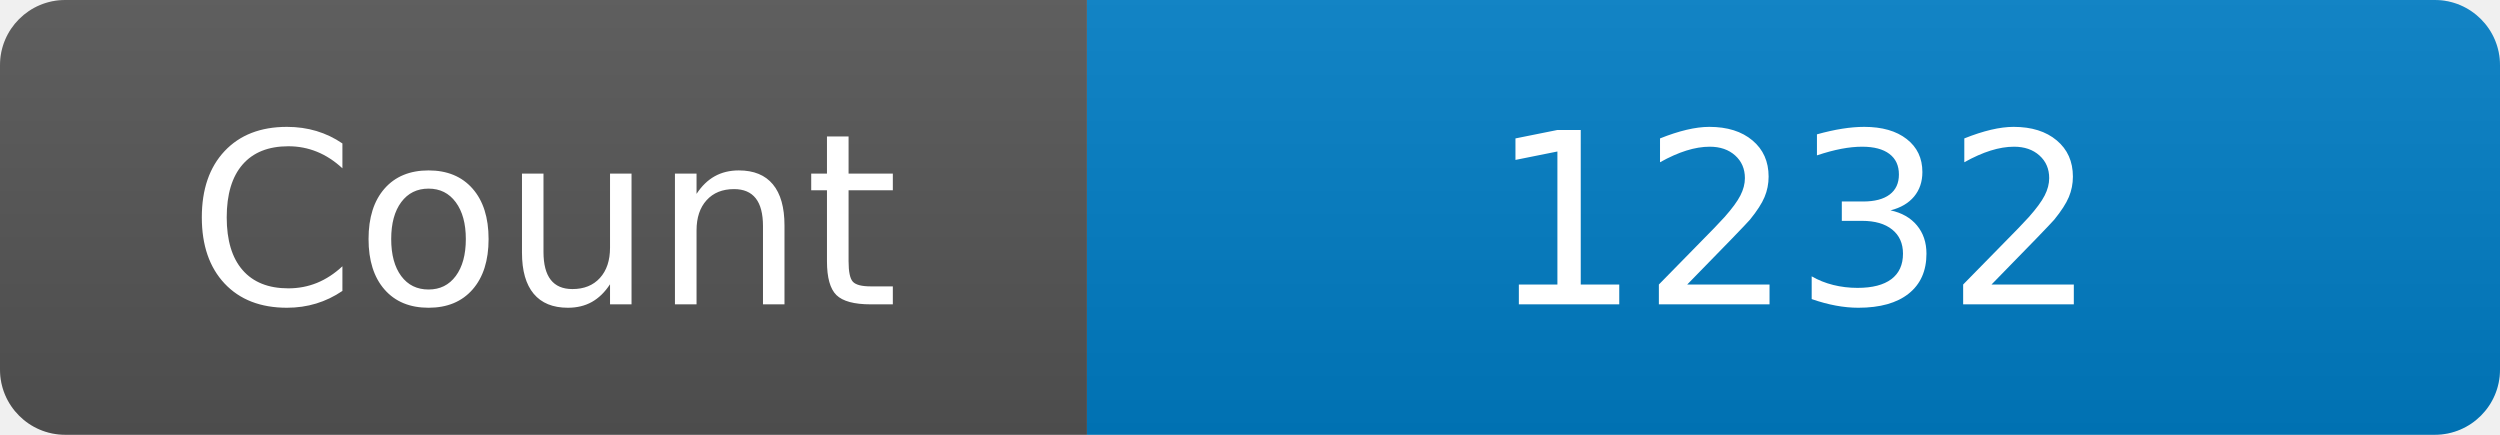
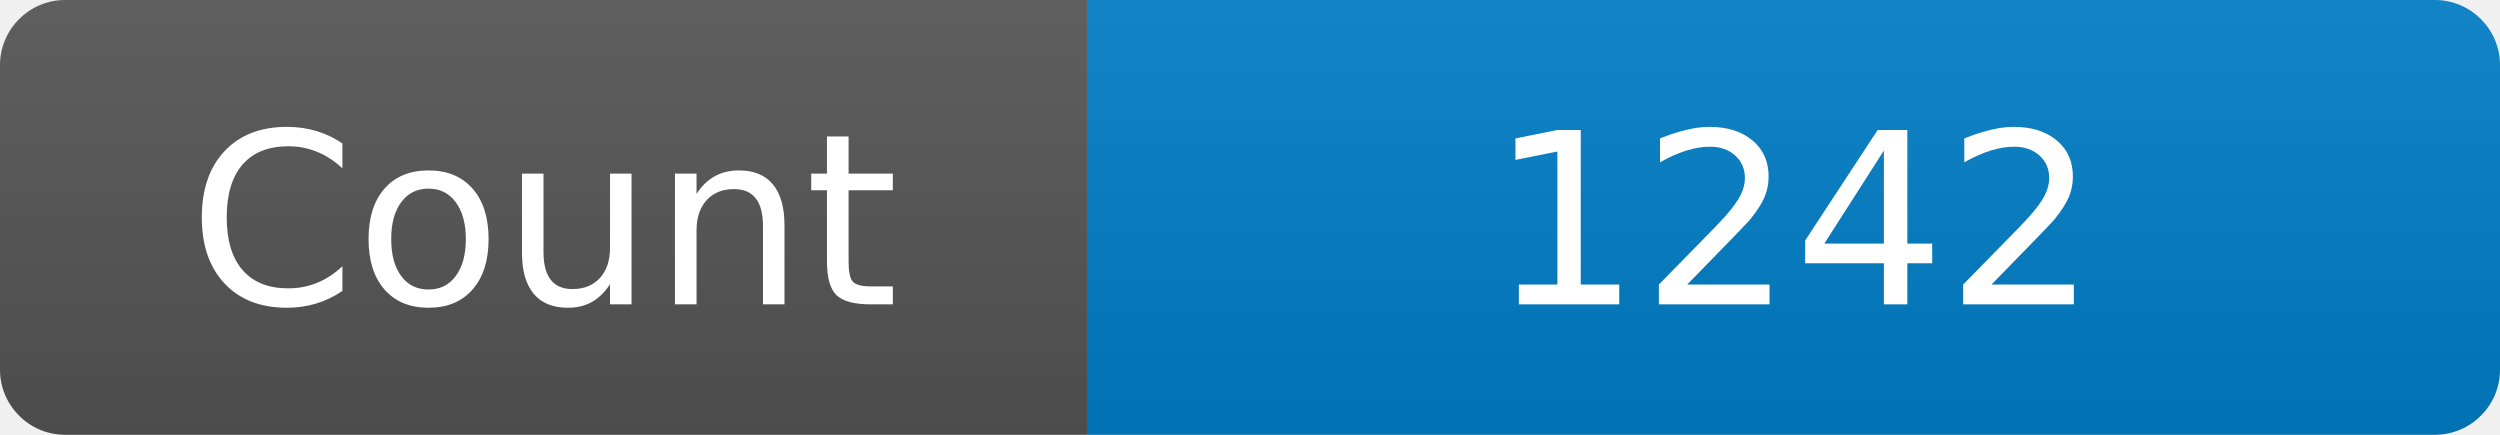
<svg xmlns="http://www.w3.org/2000/svg" width="115" height="20" role="img" aria-label="Maintained?: yes">
  <linearGradient id="s" x2="0" y2="100%">
    <stop offset="0" stop-color="#bbb" stop-opacity=".1" />
    <stop offset="1" stop-opacity=".1" />
  </linearGradient>
  <clipPath id="r">
    <rect width="115" height="20" rx="3" fill="#fff" />
  </clipPath>
  <g clip-path="url(#r)">
    <rect width="50" height="20" fill="#555" />
    <rect x="50" width="160" height="20" fill="#007ec6" />
    <rect width="115" height="20" fill="url(#s)" />
  </g>
  <g fill="#fff" text-anchor="middle" font-family="Verdana,Geneva,DejaVu Sans,sans-serif" font-size="110">
    <text x="250" y="140" transform="scale(.1)" fill="#fff">Count</text>
-     <text x="825" y="140" transform="scale(.1)" fill="#fff">1232</text>
+     <text x="825" y="140" transform="scale(.1)" fill="#fff">1242</text>
  </g>
</svg>
